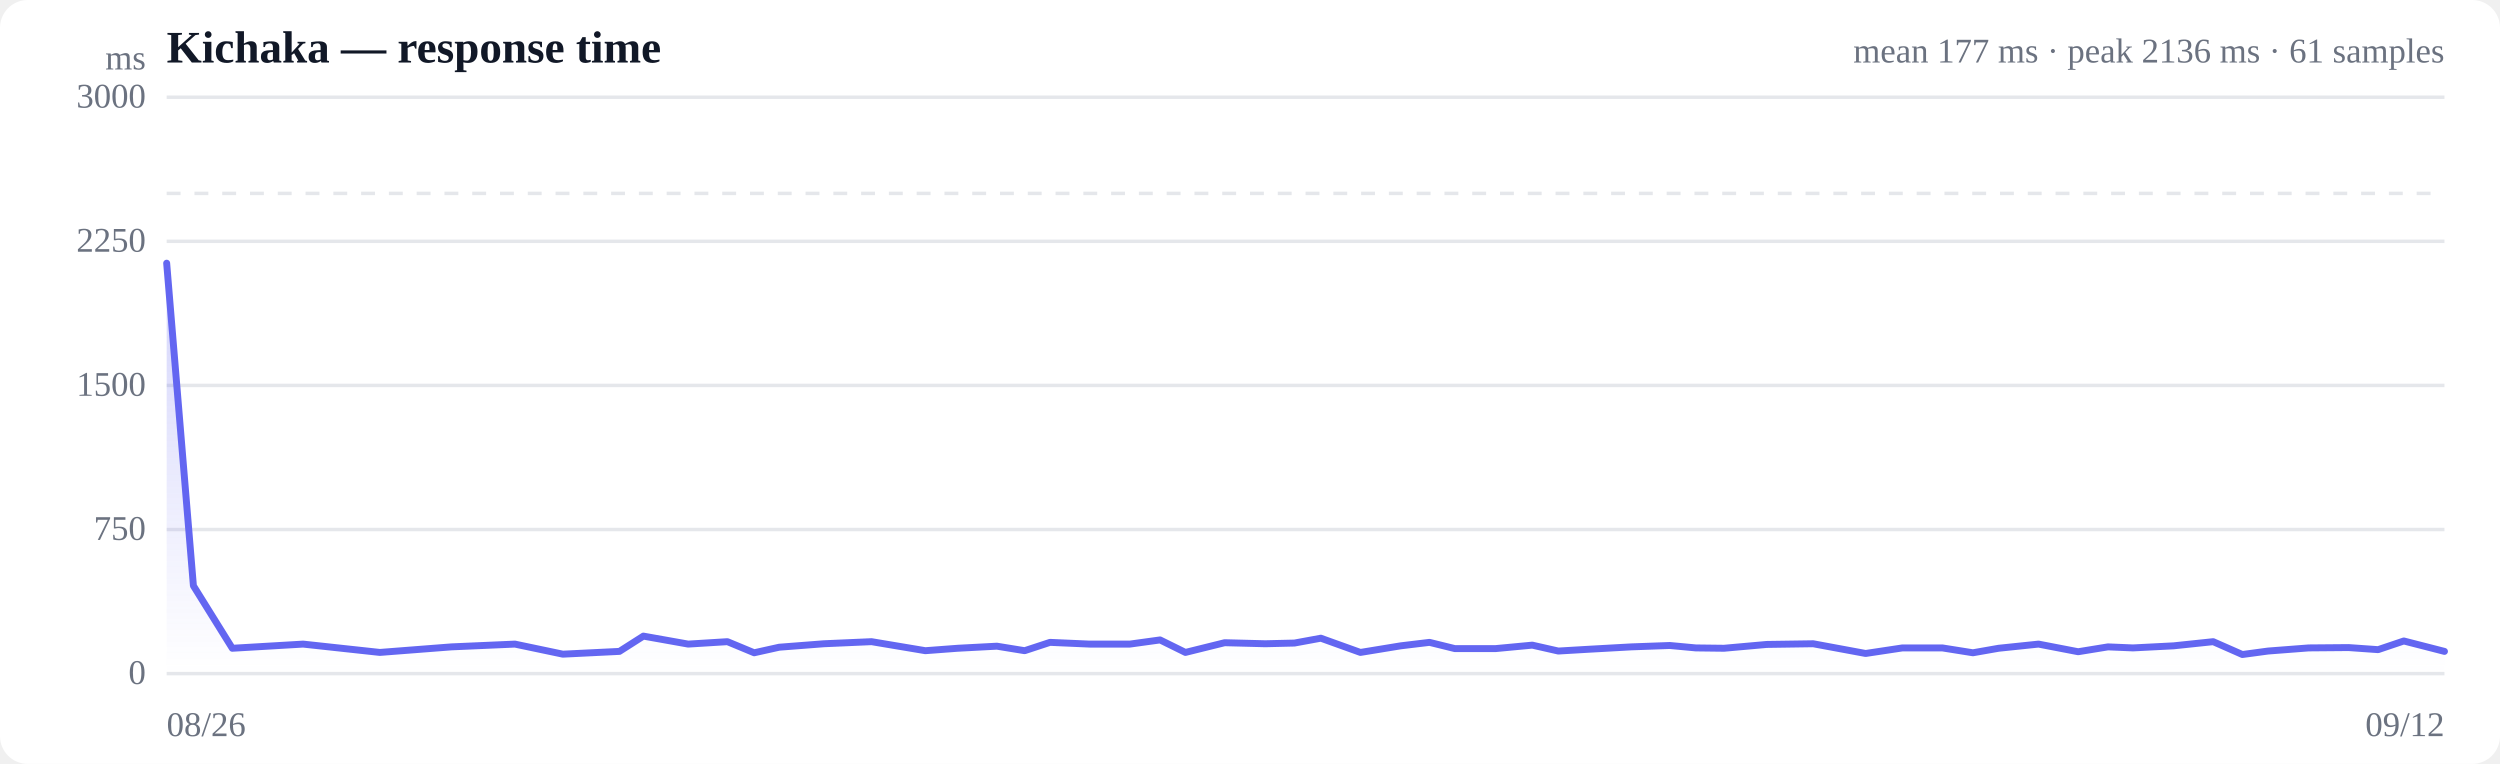
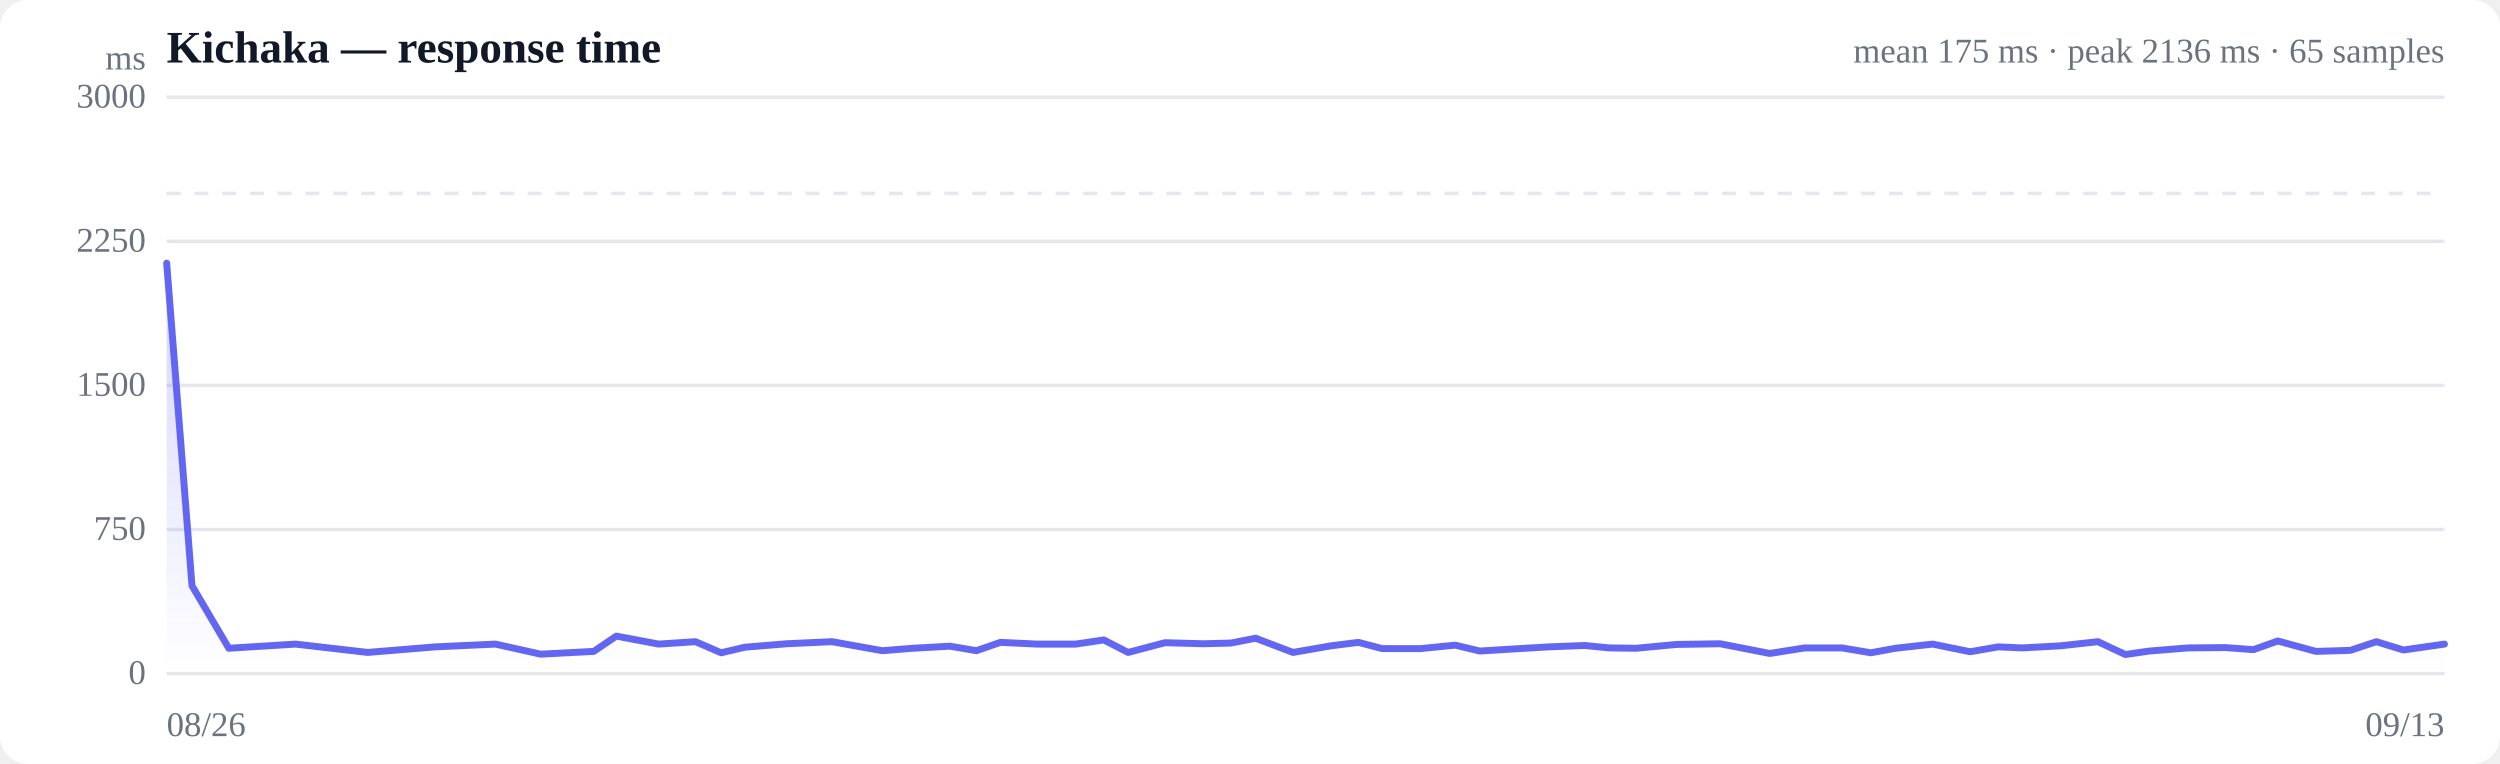
<svg xmlns="http://www.w3.org/2000/svg" viewBox="0 0 720 220" width="720" height="220" role="img" aria-label="Response time over time">
  <style>
  :root { color-scheme: light dark; }
  .bg { fill: #ffffff; }
  .grid { stroke: #e5e7eb; stroke-width: 1; }
  .axis { fill: #6b7280; font-size: 10px; }
  .title { fill: #111827; font-size: 13px; font-weight: 600; }
  .sub { fill: #6b7280; font-size: 10px; }
  .line { stroke: #6366f1; stroke-width: 2; fill: none; stroke-linejoin: round; stroke-linecap: round; }
  .area { fill: url(#fade); }
  .dot-degraded { fill: #f59e0b; }
  .dot-down { fill: #ef4444; }
  .empty { fill: #9ca3af; font-size: 12px; }
  @media (prefers-color-scheme: dark) {
    .bg { fill: #0b0f19; }
    .grid { stroke: #1f2937; }
    .axis, .sub { fill: #9ca3af; }
    .title { fill: #f3f4f6; }
    .line { stroke: #818cf8; }
  }
</style>
  <defs>
    <linearGradient id="fade" x1="0" y1="0" x2="0" y2="1">
      <stop offset="0%" stop-color="#6366f1" stop-opacity="0.28" />
      <stop offset="100%" stop-color="#6366f1" stop-opacity="0" />
    </linearGradient>
  </defs>
  <rect class="bg" width="720" height="220" rx="8" />
  <text class="title" x="48" y="18">Kichaka — response time</text>
-   <text class="sub" x="704" y="18" text-anchor="end">mean 177 ms · peak 2136 ms · 61 samples</text>
+   <text class="sub" x="704" y="18" text-anchor="end">mean 175 ms · peak 2136 ms · 65 samples</text>
  <line class="grid" x1="48" y1="194.0" x2="704" y2="194.0" />
  <text class="axis" x="42" y="197" text-anchor="end">0</text>
  <line class="grid" x1="48" y1="152.5" x2="704" y2="152.5" />
  <text class="axis" x="42" y="155.5" text-anchor="end">750</text>
  <line class="grid" x1="48" y1="111.0" x2="704" y2="111.0" />
  <text class="axis" x="42" y="114" text-anchor="end">1500</text>
  <line class="grid" x1="48" y1="69.5" x2="704" y2="69.5" />
  <text class="axis" x="42" y="72.5" text-anchor="end">2250</text>
  <line class="grid" x1="48" y1="28.0" x2="704" y2="28.0" />
  <text class="axis" x="42" y="31" text-anchor="end">3000</text>
  <line class="grid" stroke-dasharray="4 4" x1="48" y1="55.7" x2="704" y2="55.7" />
-   <path class="area" d="M48.0,75.8 L48.0,75.8 L55.7,168.7 L66.9,186.7 L87.3,185.5 L109.4,187.9 L130.0,186.3 L148.3,185.5 L162.1,188.4 L178.4,187.6 L185.3,183.2 L198.2,185.5 L209.5,184.8 L217.2,188.0 L224.4,186.4 L237.3,185.4 L251.0,184.8 L266.5,187.4 L275.8,186.7 L287.1,186.1 L295.1,187.4 L302.4,185.0 L313.8,185.5 L325.4,185.5 L334.1,184.3 L341.4,187.9 L352.7,185.1 L364.4,185.4 L372.8,185.2 L380.4,183.8 L391.8,187.9 L403.4,186.0 L411.7,185.0 L419.0,186.8 L430.7,186.8 L441.3,185.8 L448.8,187.5 L457.3,187.0 L469.8,186.3 L480.9,185.9 L488.4,186.6 L496.5,186.7 L508.8,185.6 L522.2,185.4 L537.3,188.2 L547.9,186.6 L559.4,186.6 L568.2,188.0 L575.6,186.7 L587.1,185.5 L598.5,187.7 L607.1,186.3 L614.3,186.6 L626.0,186.0 L637.4,184.8 L645.8,188.5 L653.2,187.5 L664.9,186.6 L676.4,186.5 L684.9,187.1 L692.3,184.6 L704.0,187.6 L704.0,194.0 L48.0,194.0 Z" />
-   <path class="line" d="M48.0,75.8 L55.7,168.7 L66.9,186.7 L87.3,185.5 L109.4,187.9 L130.0,186.3 L148.3,185.5 L162.1,188.4 L178.4,187.6 L185.3,183.2 L198.2,185.5 L209.5,184.8 L217.2,188.0 L224.4,186.4 L237.3,185.4 L251.0,184.8 L266.5,187.4 L275.8,186.7 L287.1,186.1 L295.1,187.4 L302.4,185.0 L313.8,185.5 L325.4,185.5 L334.1,184.3 L341.4,187.9 L352.7,185.1 L364.4,185.4 L372.8,185.2 L380.4,183.8 L391.8,187.9 L403.4,186.0 L411.7,185.0 L419.0,186.8 L430.7,186.8 L441.3,185.8 L448.8,187.5 L457.3,187.0 L469.8,186.3 L480.9,185.9 L488.4,186.6 L496.5,186.7 L508.8,185.6 L522.2,185.4 L537.3,188.2 L547.9,186.6 L559.4,186.6 L568.2,188.0 L575.6,186.7 L587.1,185.5 L598.5,187.7 L607.1,186.3 L614.3,186.6 L626.0,186.0 L637.4,184.8 L645.8,188.5 L653.2,187.5 L664.9,186.6 L676.4,186.5 L684.9,187.1 L692.3,184.6 L704.0,187.6" />
+   <path class="area" d="M48.0,75.8 L48.0,75.8 L55.3,168.7 L65.9,186.7 L85.1,185.5 L105.9,187.9 L125.3,186.3 L142.7,185.5 L155.7,188.4 L171.0,187.6 L177.5,183.2 L189.7,185.5 L200.3,184.8 L207.7,188.0 L214.5,186.4 L226.6,185.4 L239.6,184.8 L254.1,187.4 L262.9,186.7 L273.6,186.1 L281.2,187.4 L288.1,185.0 L298.8,185.5 L309.8,185.5 L317.9,184.3 L324.9,187.9 L335.5,185.1 L346.5,185.4 L354.5,185.2 L361.6,183.8 L372.4,187.9 L383.3,186.0 L391.2,185.0 L398.1,186.8 L409.1,186.8 L419.1,185.8 L426.2,187.5 L434.2,187.0 L446.0,186.3 L456.4,185.9 L463.5,186.6 L471.2,186.7 L482.8,185.6 L495.4,185.4 L509.7,188.2 L519.7,186.6 L530.5,186.6 L538.8,188.0 L545.9,186.7 L556.6,185.5 L567.4,187.7 L575.5,186.3 L582.3,186.6 L593.4,186.0 L604.2,184.8 L612.1,188.5 L619.0,187.5 L630.1,186.6 L640.9,186.5 L649.0,187.1 L656.0,184.6 L667.0,187.6 L676.9,187.3 L684.4,184.8 L692.2,187.2 L704.0,185.5 L704.0,194.0 L48.0,194.0 Z" />
+   <path class="line" d="M48.0,75.8 L55.3,168.7 L65.9,186.7 L85.1,185.5 L105.9,187.9 L125.3,186.3 L142.7,185.5 L155.7,188.4 L171.0,187.6 L177.5,183.2 L189.7,185.5 L200.3,184.8 L207.7,188.0 L214.5,186.4 L226.6,185.4 L239.6,184.8 L254.1,187.4 L262.9,186.7 L273.6,186.1 L281.2,187.4 L288.1,185.0 L298.8,185.5 L309.8,185.5 L317.9,184.3 L324.9,187.9 L335.5,185.1 L346.5,185.4 L354.5,185.2 L361.6,183.8 L372.4,187.9 L383.3,186.0 L391.2,185.0 L398.1,186.8 L409.1,186.8 L419.1,185.8 L426.2,187.5 L434.2,187.0 L446.0,186.3 L456.4,185.9 L463.5,186.6 L471.2,186.7 L482.8,185.6 L495.4,185.4 L509.7,188.2 L519.7,186.6 L530.5,186.6 L538.8,188.0 L545.9,186.7 L556.6,185.5 L567.4,187.7 L575.5,186.3 L582.3,186.6 L593.4,186.0 L604.2,184.8 L612.1,188.5 L619.0,187.5 L630.1,186.6 L640.9,186.5 L649.0,187.1 L656.0,184.6 L667.0,187.6 L676.9,187.3 L684.4,184.8 L692.2,187.2 L704.0,185.5" />
  <text class="axis" x="48" y="212">08/26</text>
-   <text class="axis" x="704" y="212" text-anchor="end">09/12</text>
+   <text class="axis" x="704" y="212" text-anchor="end">09/13</text>
  <text class="axis" x="42" y="20" text-anchor="end">ms</text>
</svg>
